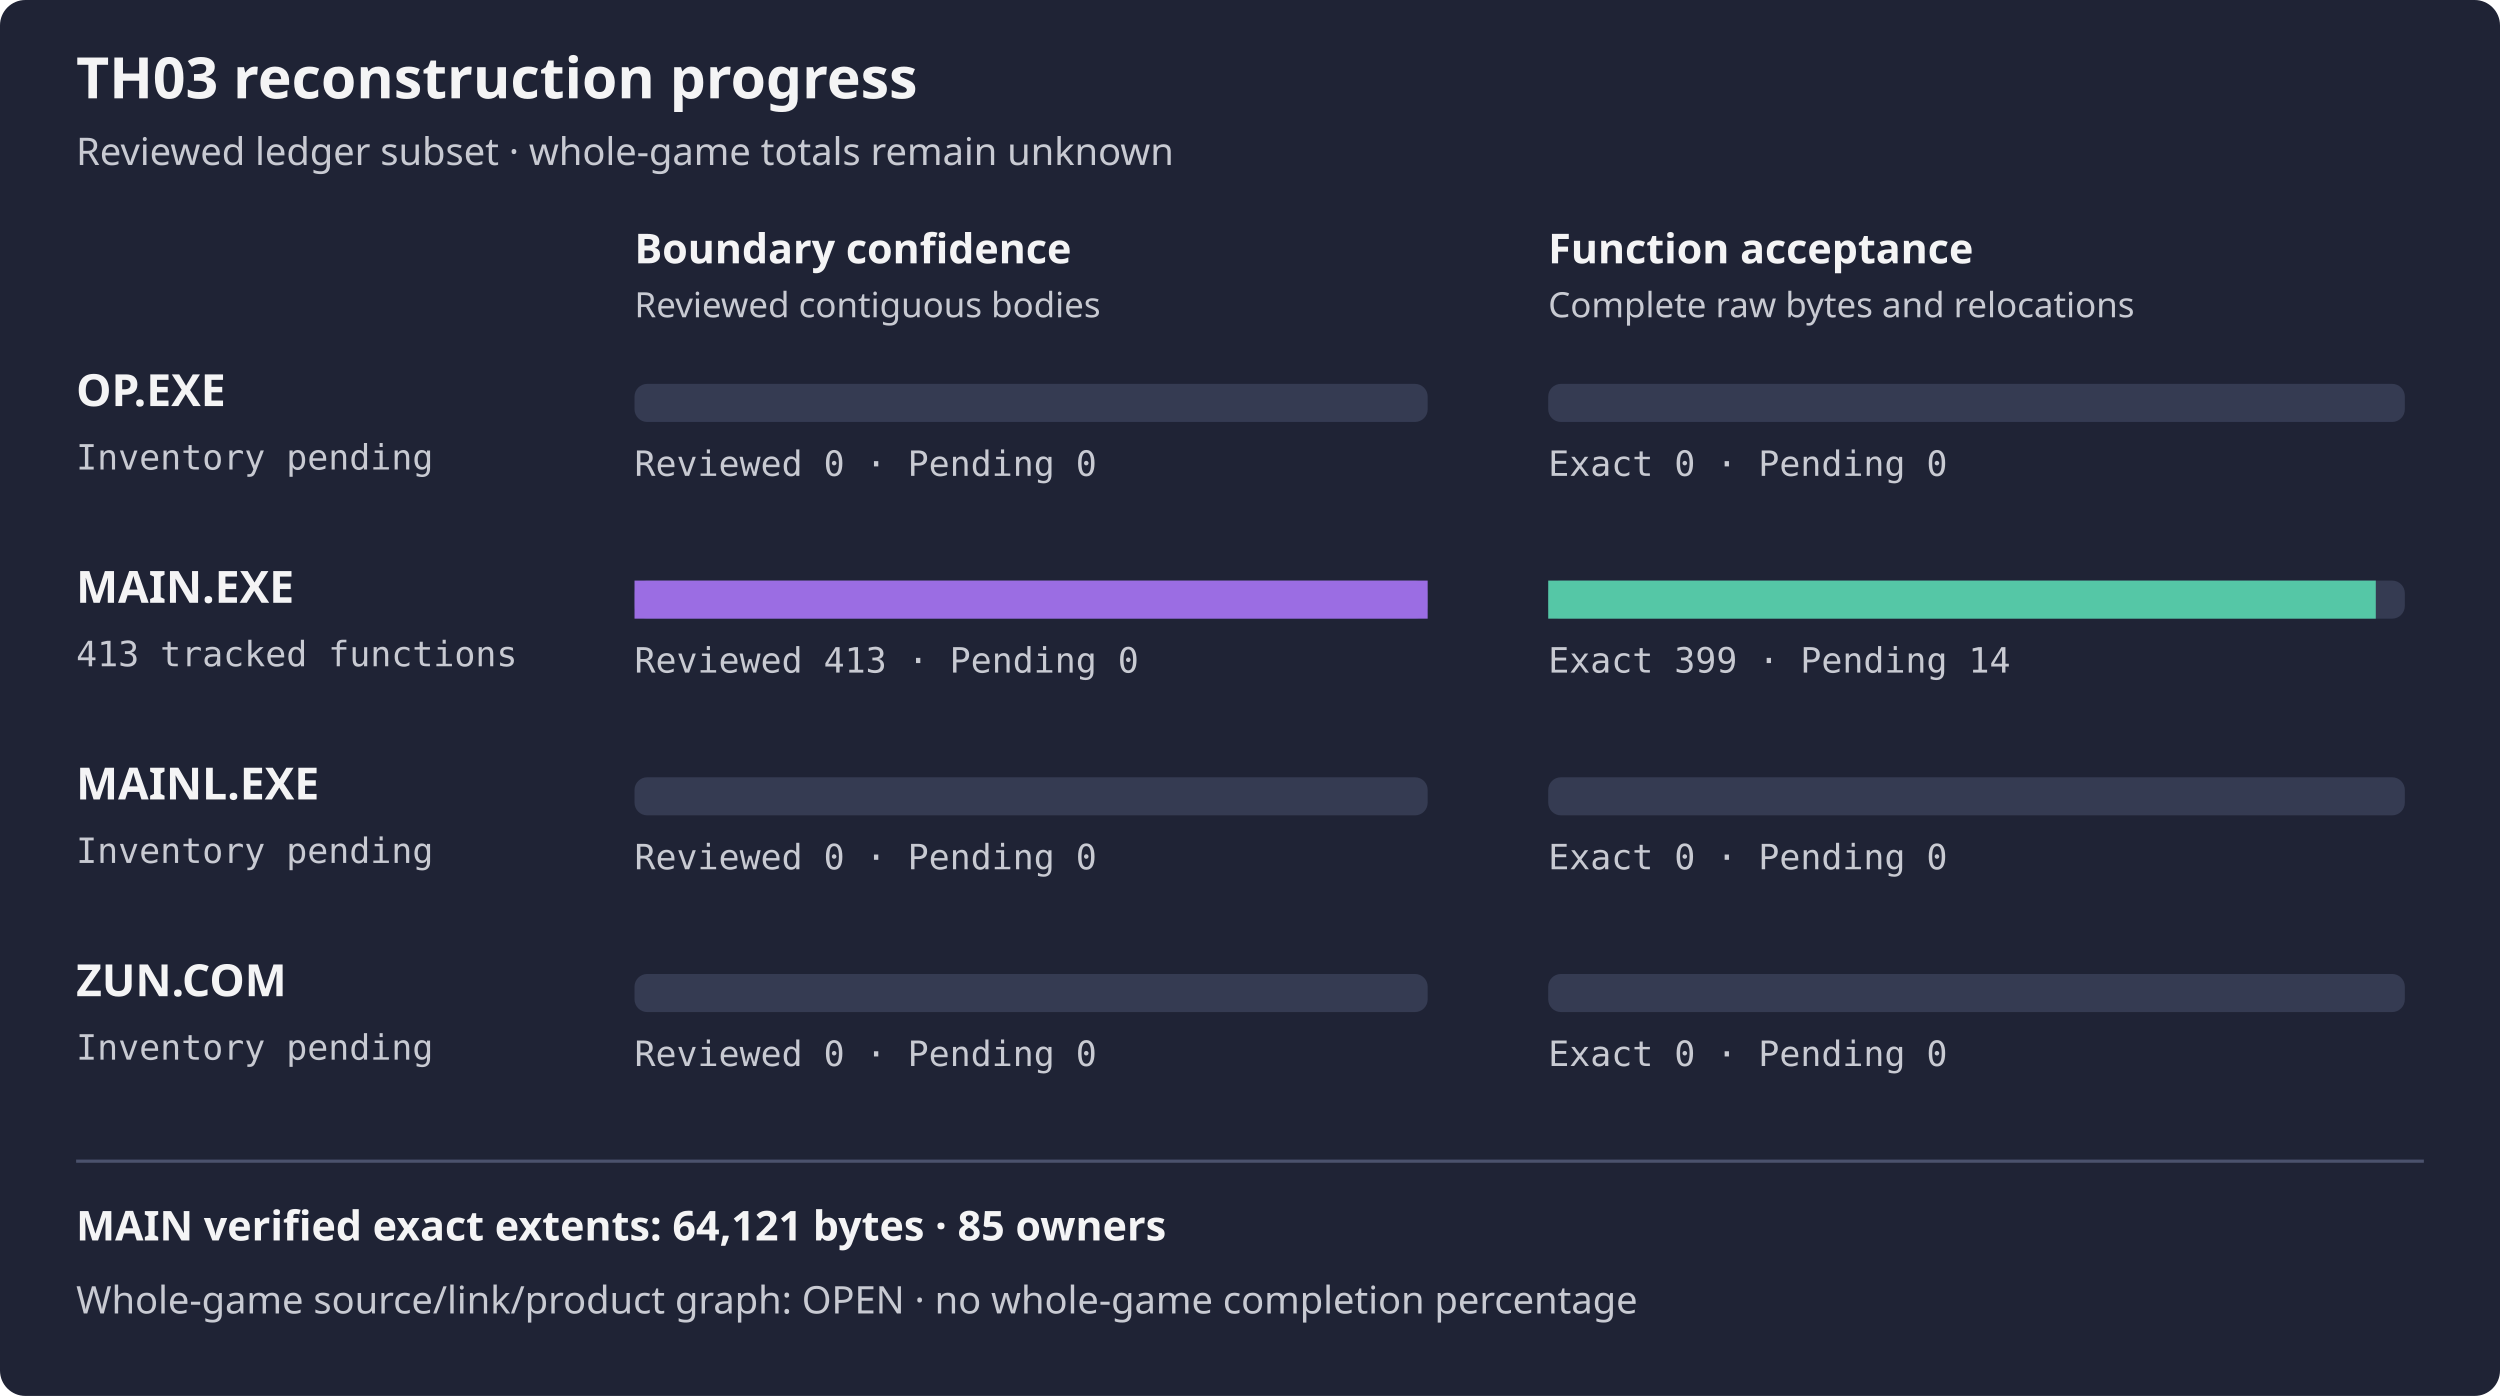
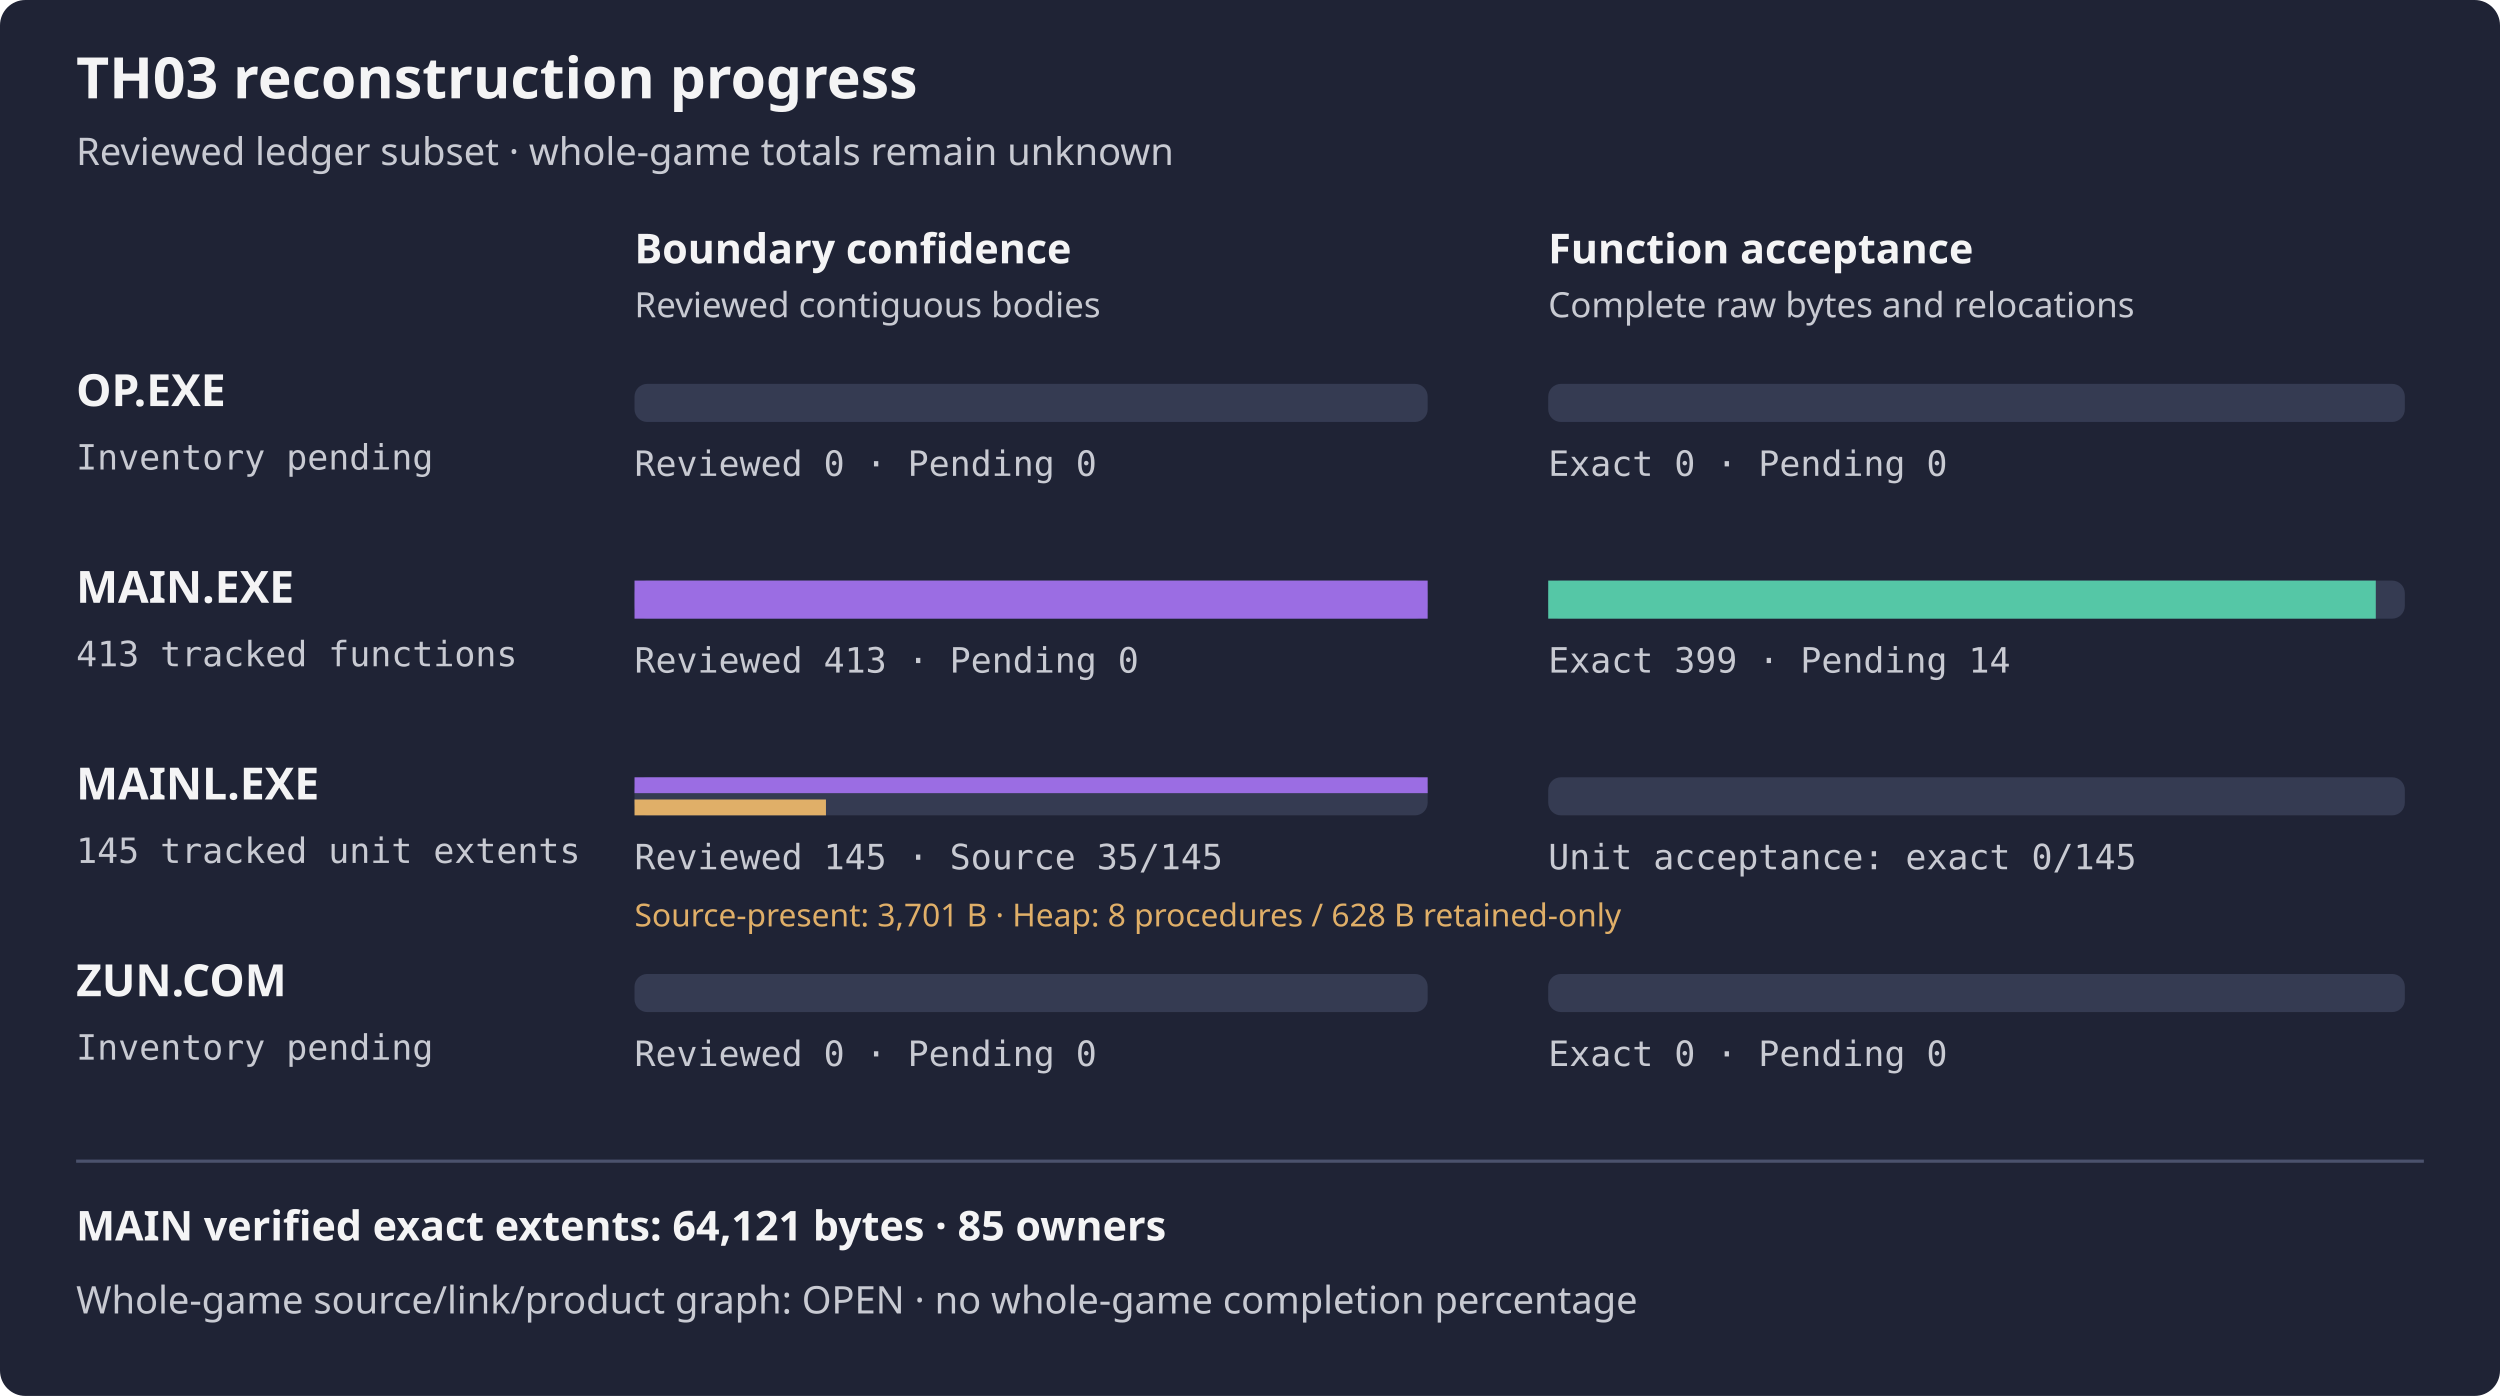
<svg xmlns="http://www.w3.org/2000/svg" width="788" height="440" viewBox="0 0 788 440" role="img" aria-label="TH03 reviewed subset reconstruction progress">
  <rect width="788" height="440" rx="8" fill="#1f2335" />
  <text x="24" y="31" fill="#f4f4f5" font-family="sans-serif" font-size="18" font-weight="600">TH03 reconstruction progress</text>
  <text x="24" y="52" fill="#c8cad2" font-family="sans-serif" font-size="12">Reviewed ledger subset · whole-game totals remain unknown</text>
  <text x="200" y="83" fill="#f4f4f5" font-family="sans-serif" font-size="13" font-weight="600">Boundary confidence</text>
  <text x="488" y="83" fill="#f4f4f5" font-family="sans-serif" font-size="13" font-weight="600">Function acceptance</text>
  <text x="200" y="100" fill="#c8cad2" font-family="sans-serif" font-size="11">Reviewed contiguous bodies</text>
  <text x="488" y="100" fill="#c8cad2" font-family="sans-serif" font-size="11">Complete raw bytes and relocations</text>
  <text x="24" y="128" fill="#f4f4f5" font-family="sans-serif" font-size="14" font-weight="600">OP.EXE</text>
  <text x="24" y="148" fill="#c8cad2" font-family="monospace" font-size="11">Inventory pending</text>
  <rect x="200" y="121" width="250" height="12" rx="4" fill="#353b52" />
  <rect x="488" y="121" width="270" height="12" rx="4" fill="#353b52" />
  <rect x="200" y="121" width="0.00" height="12" fill="#9b6de3" />
  <rect x="488" y="121" width="0.00" height="12" fill="#55c7a6" />
  <text x="200" y="150" fill="#c8cad2" font-family="monospace" font-size="11">Reviewed 0 · Pending 0</text>
  <text x="488" y="150" fill="#c8cad2" font-family="monospace" font-size="11">Exact 0 · Pending 0</text>
  <text x="24" y="190" fill="#f4f4f5" font-family="sans-serif" font-size="14" font-weight="600">MAIN.EXE</text>
  <text x="24" y="210" fill="#c8cad2" font-family="monospace" font-size="11">413 tracked functions</text>
  <rect x="200" y="183" width="250" height="12" rx="4" fill="#353b52" />
  <rect x="488" y="183" width="270" height="12" rx="4" fill="#353b52" />
  <rect x="200" y="183" width="250.00" height="12" fill="#9b6de3" />
  <rect x="488" y="183" width="260.85" height="12" fill="#55c7a6" />
  <text x="200" y="212" fill="#c8cad2" font-family="monospace" font-size="11">Reviewed 413 · Pending 0</text>
  <text x="488" y="212" fill="#c8cad2" font-family="monospace" font-size="11">Exact 399 · Pending 14</text>
-   <text x="24" y="252" fill="#f4f4f5" font-family="sans-serif" font-size="14" font-weight="600">MAINL.EXE</text>
-   <text x="24" y="272" fill="#c8cad2" font-family="monospace" font-size="11">Inventory pending</text>
-   <rect x="200" y="245" width="250" height="12" rx="4" fill="#353b52" />
-   <rect x="488" y="245" width="270" height="12" rx="4" fill="#353b52" />
-   <rect x="200" y="245" width="0.00" height="12" fill="#9b6de3" />
-   <rect x="488" y="245" width="0.00" height="12" fill="#55c7a6" />
-   <text x="200" y="274" fill="#c8cad2" font-family="monospace" font-size="11">Reviewed 0 · Pending 0</text>
-   <text x="488" y="274" fill="#c8cad2" font-family="monospace" font-size="11">Exact 0 · Pending 0</text>
+   <g aria-label="MAINL bars count tracked unit extents, not functions; source-present is not exact">
+     <text x="24" y="252" fill="#f4f4f5" font-family="sans-serif" font-size="14" font-weight="600">MAINL.EXE</text>
+     <text x="24" y="272" fill="#c8cad2" font-family="monospace" font-size="11">145 tracked unit extents</text>
+     <rect x="200" y="245" width="250" height="12" rx="4" fill="#353b52" />
+     <rect x="488" y="245" width="270" height="12" rx="4" fill="#353b52" />
+     <rect x="200" y="245" width="250.00" height="5" fill="#9b6de3" />
+     <rect x="200" y="252" width="60.34" height="5" fill="#e0af68" />
+     <rect x="488" y="245" width="0.00" height="12" fill="#55c7a6" />
+     <text x="200" y="274" fill="#c8cad2" font-family="monospace" font-size="11">Reviewed 145 · Source 35/145</text>
+     <text x="488" y="274" fill="#c8cad2" font-family="monospace" font-size="11">Unit acceptance: exact 0/145</text>
+     <text x="200" y="292" fill="#e0af68" font-family="sans-serif" font-size="10">Source-present: 3,701 B · Heap: 8 procedures / 628 B retained-only</text>
+   </g>
  <text x="24" y="314" fill="#f4f4f5" font-family="sans-serif" font-size="14" font-weight="600">ZUN.COM</text>
  <text x="24" y="334" fill="#c8cad2" font-family="monospace" font-size="11">Inventory pending</text>
  <rect x="200" y="307" width="250" height="12" rx="4" fill="#353b52" />
  <rect x="488" y="307" width="270" height="12" rx="4" fill="#353b52" />
  <rect x="200" y="307" width="0.00" height="12" fill="#9b6de3" />
  <rect x="488" y="307" width="0.00" height="12" fill="#55c7a6" />
  <text x="200" y="336" fill="#c8cad2" font-family="monospace" font-size="11">Reviewed 0 · Pending 0</text>
  <text x="488" y="336" fill="#c8cad2" font-family="monospace" font-size="11">Exact 0 · Pending 0</text>
  <path d="M24 366 H764" stroke="#4b526d" />
  <text x="24" y="391" fill="#f4f4f5" font-family="sans-serif" font-size="13" font-weight="600">MAIN verified exact extents: 64,121 bytes · 85 owners</text>
  <text x="24" y="414" fill="#c8cad2" font-family="sans-serif" font-size="12">Whole-game source/link/product graph: OPEN · no whole-game completion percentage</text>
</svg>
